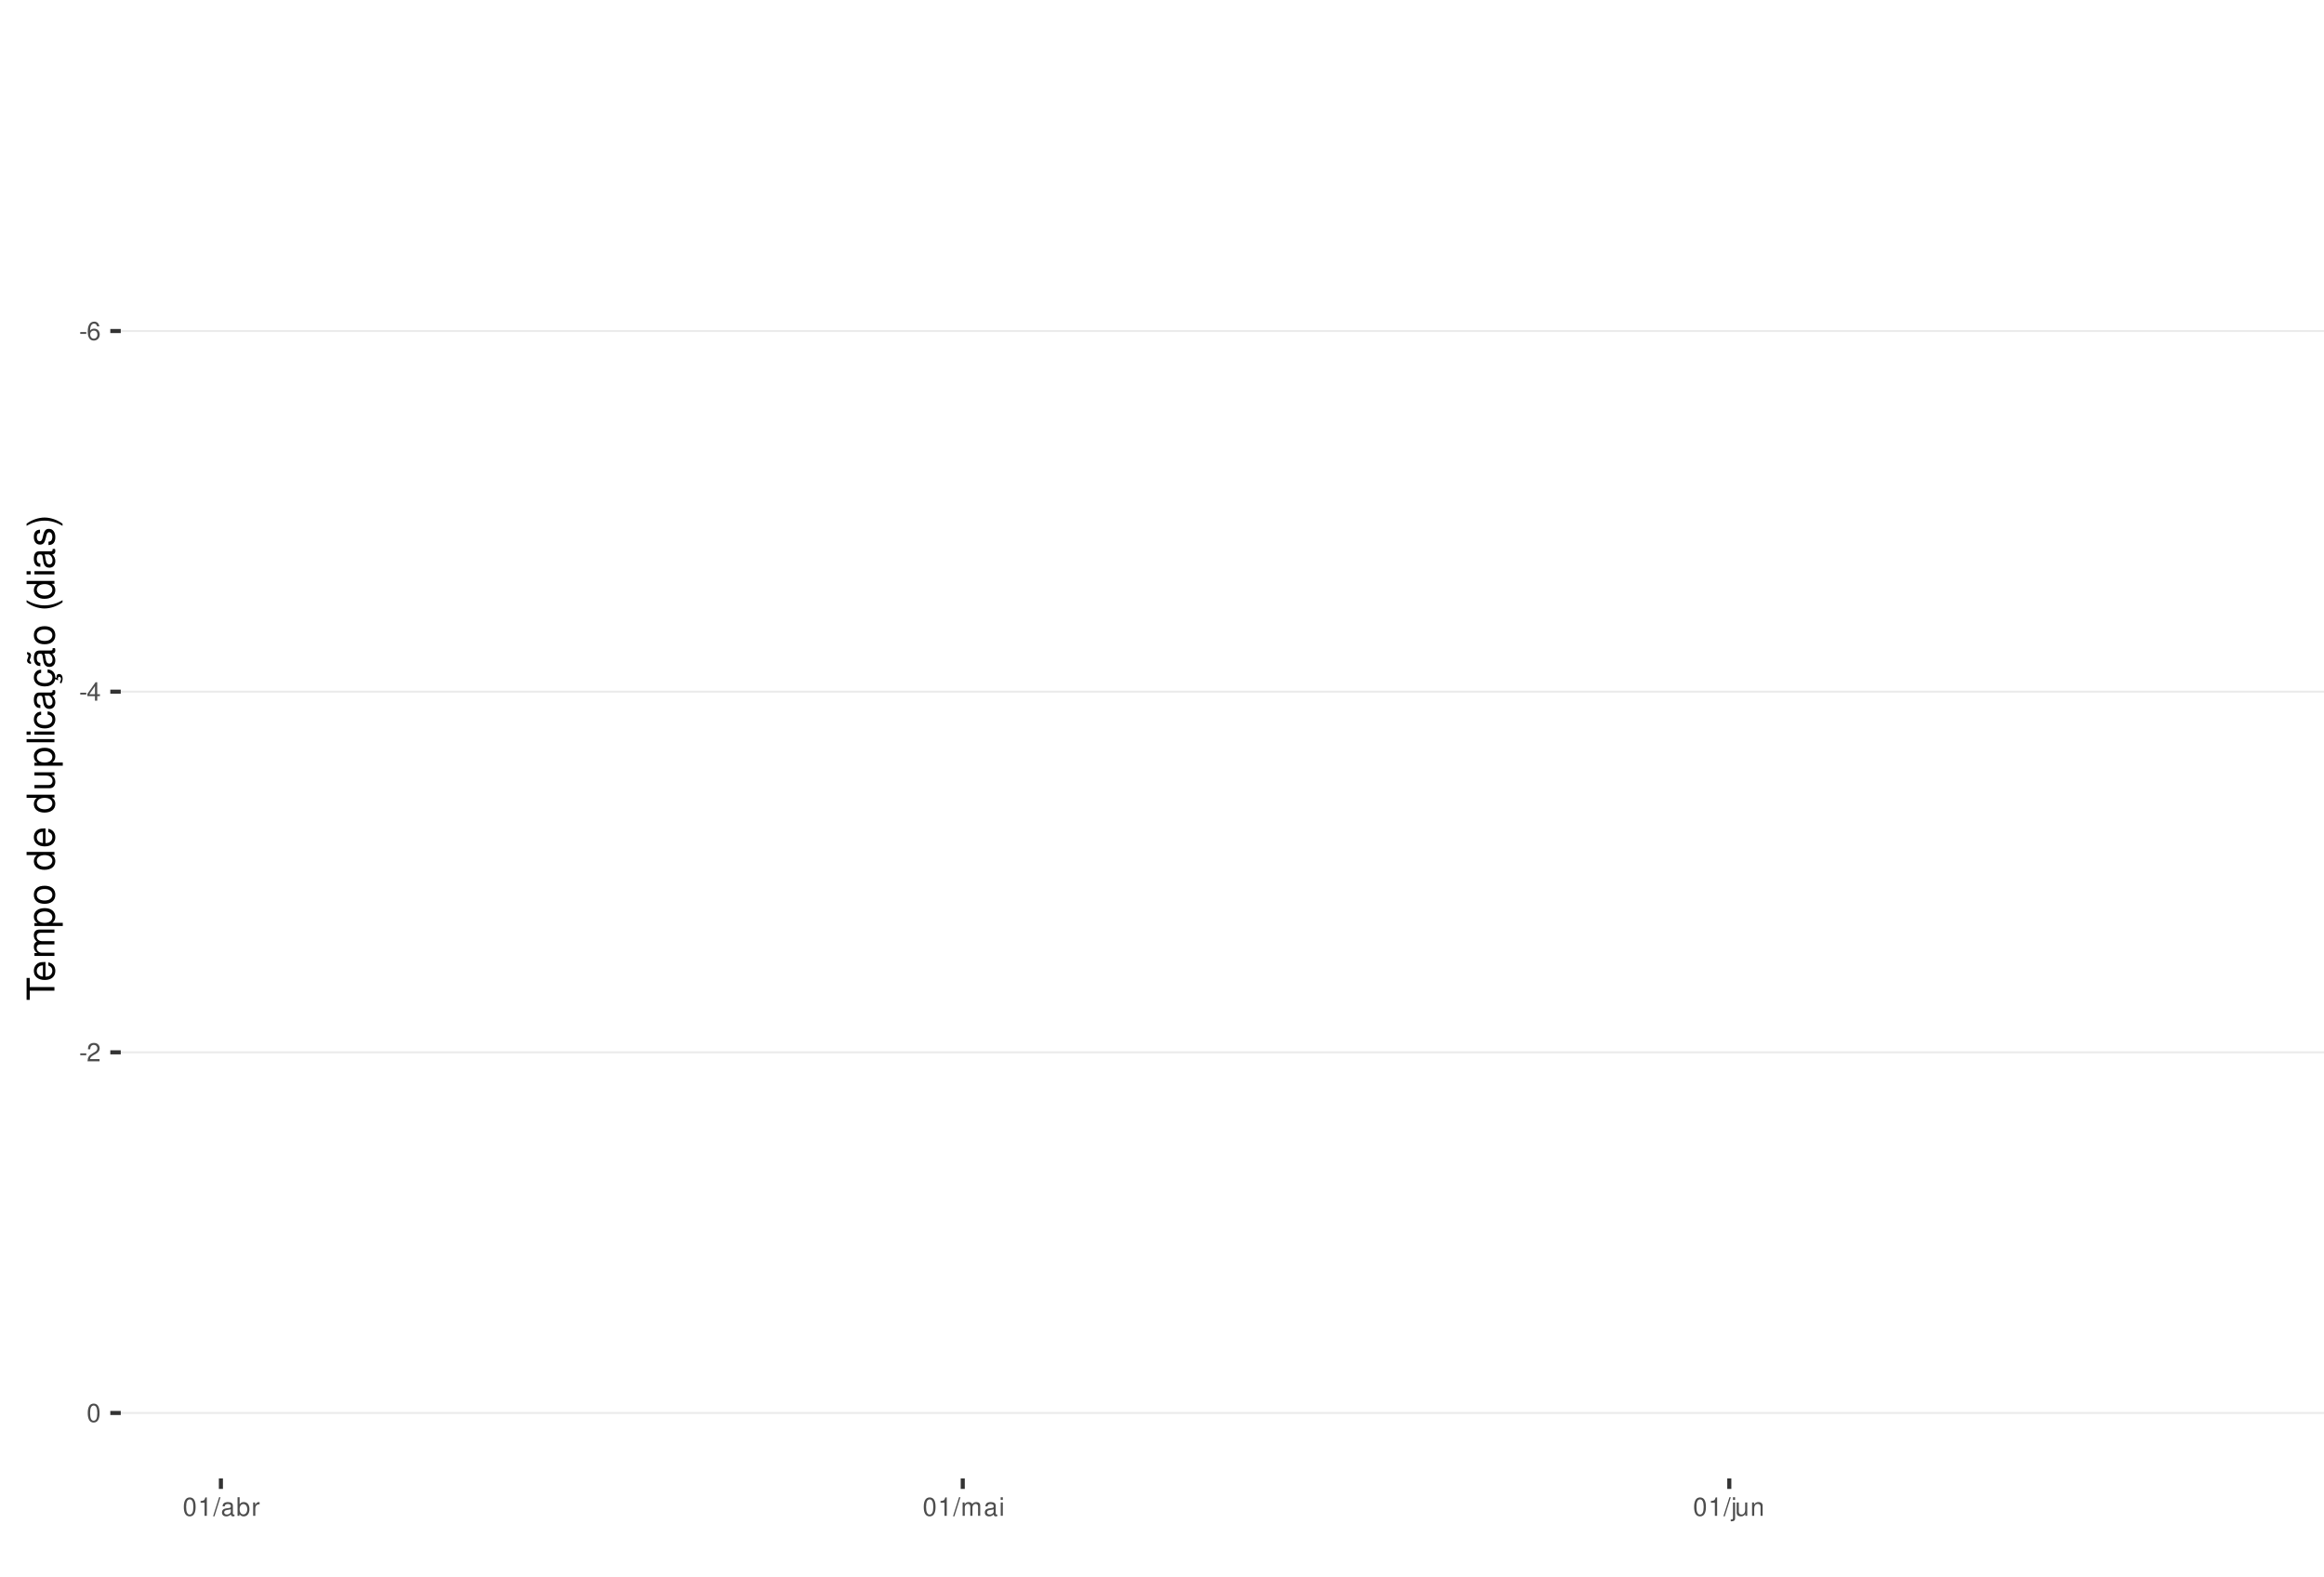
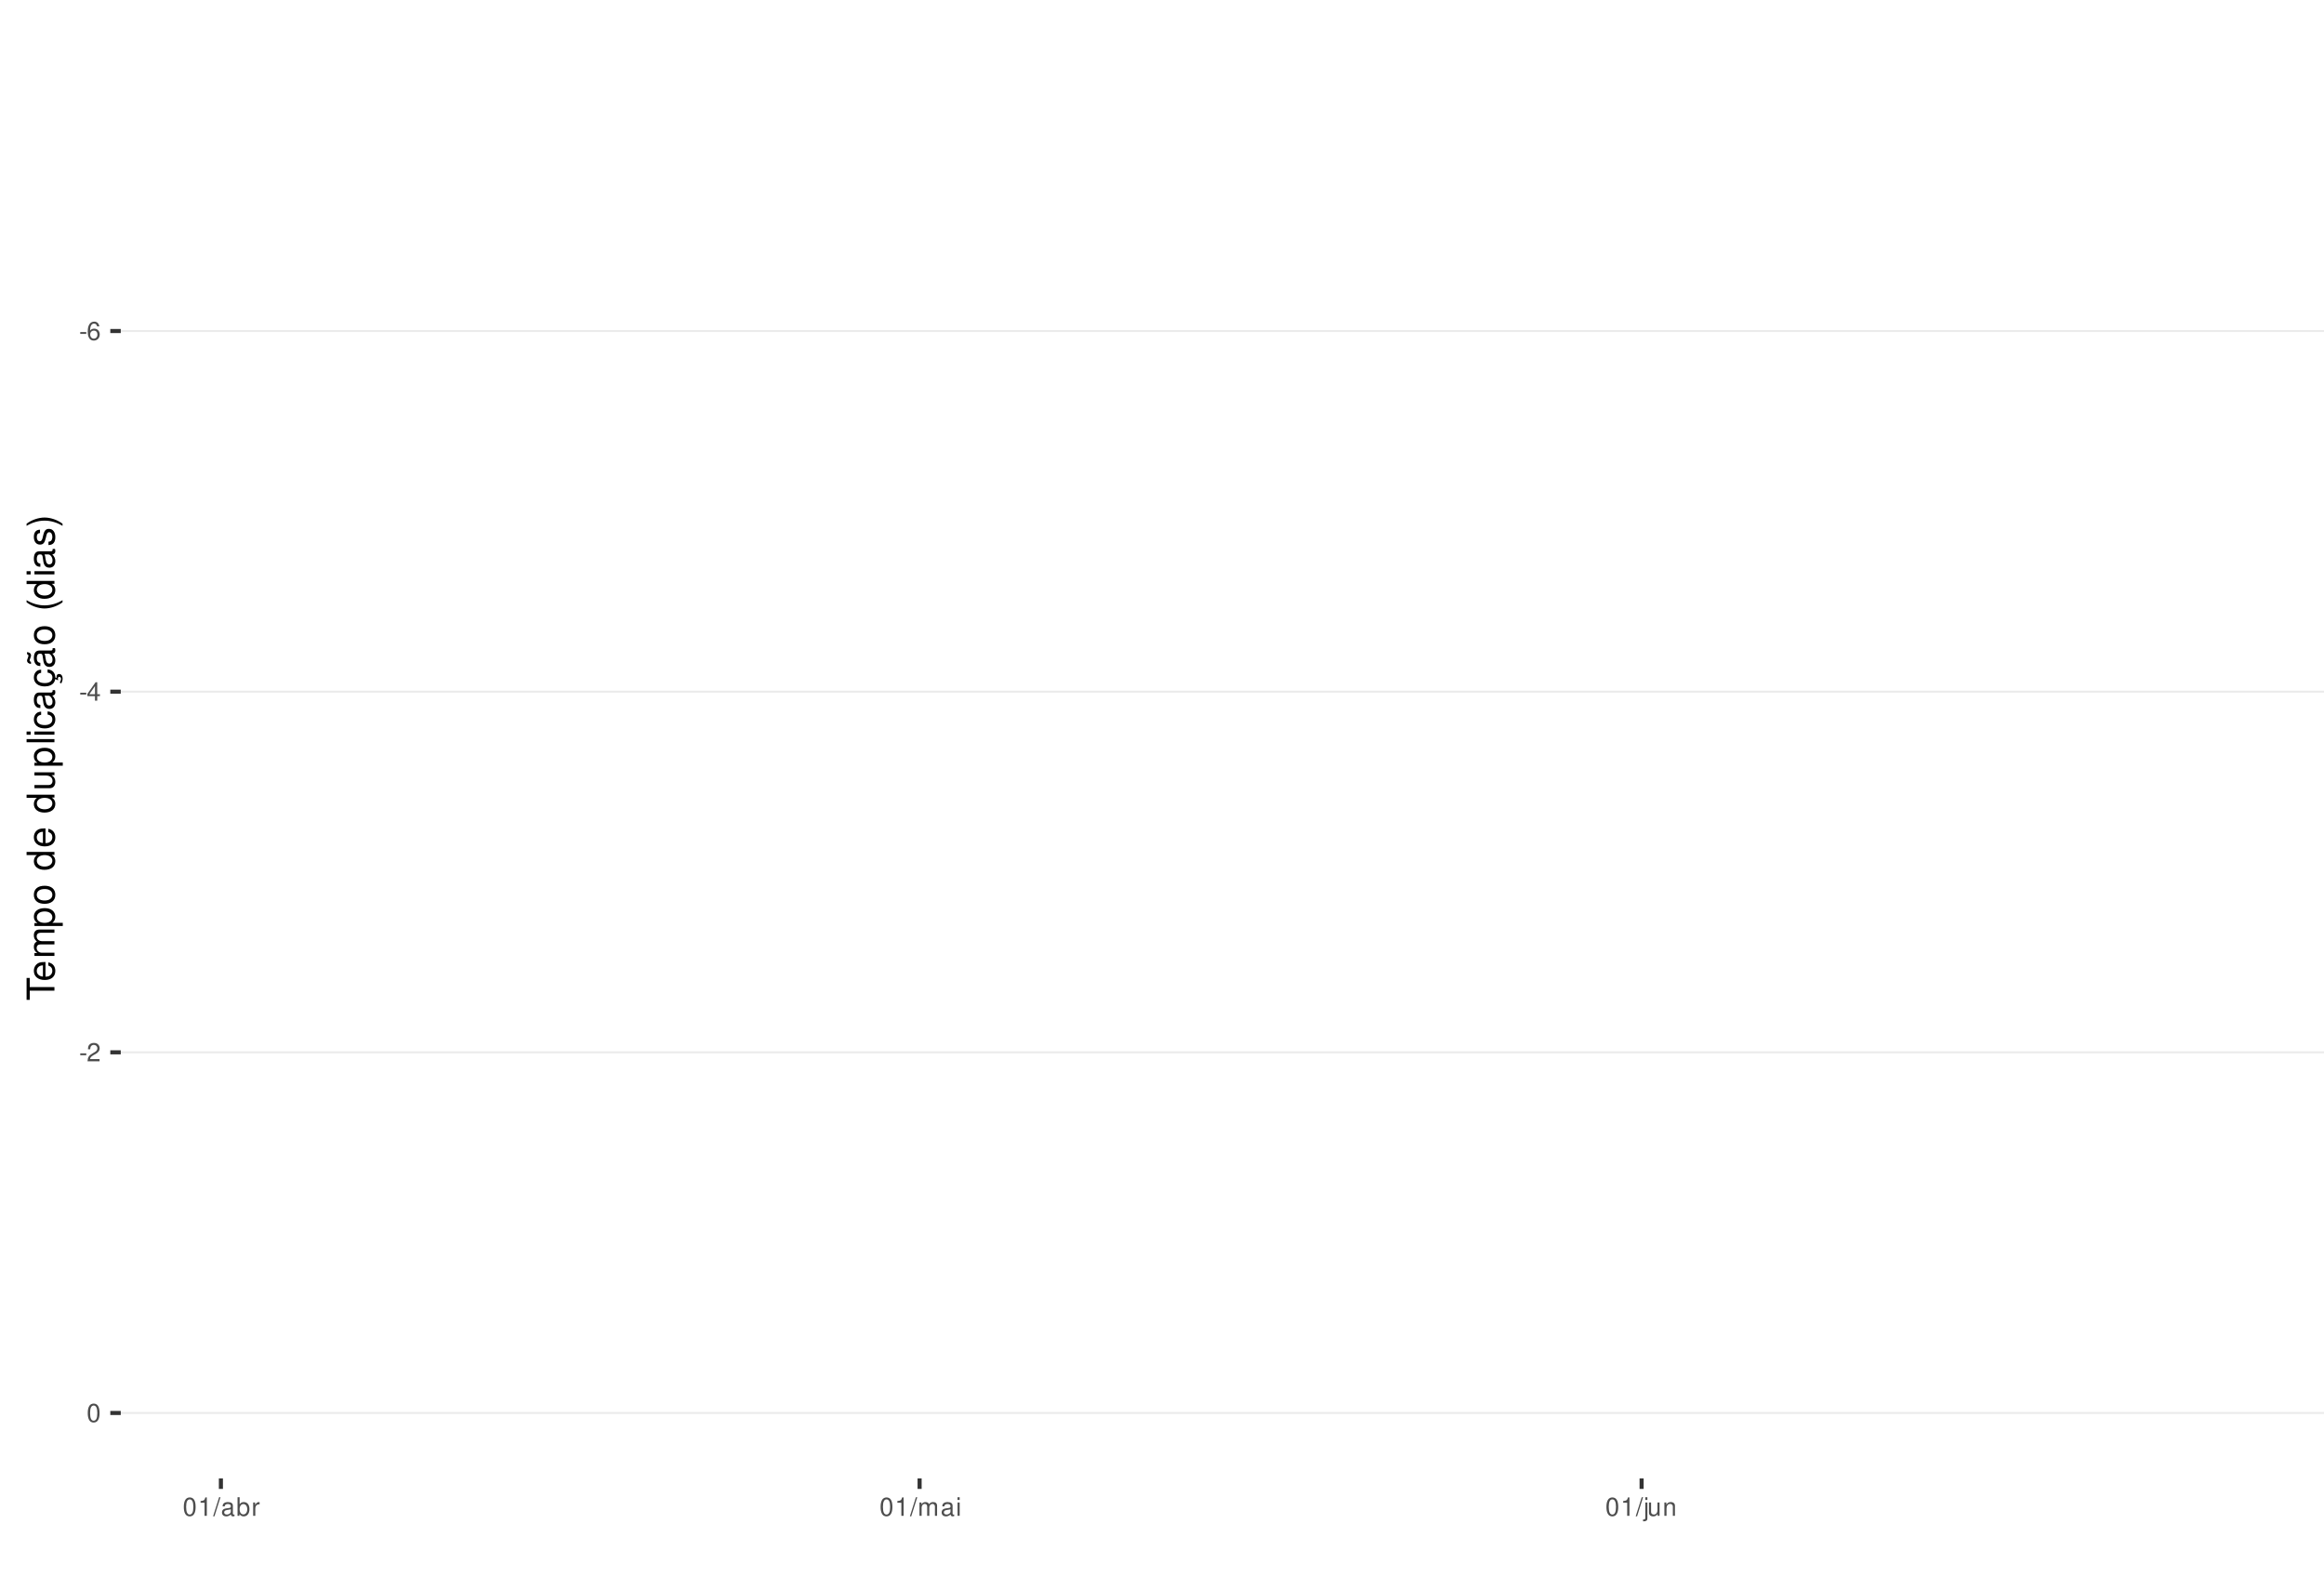
<svg xmlns="http://www.w3.org/2000/svg" xmlns:xlink="http://www.w3.org/1999/xlink" width="609pt" height="413pt" viewBox="0 0 609 413" version="1.1">
  <defs>
    <g>
      <symbol overflow="visible" id="glyph0-0">
        <path style="stroke:none;" d="" />
      </symbol>
      <symbol overflow="visible" id="glyph0-1">
        <path style="stroke:none;" d="M 1.891 -2.078 L 0.312 -2.078 L 0.312 -1.594 L 1.891 -1.594 Z M 1.891 -2.078 " />
      </symbol>
      <symbol overflow="visible" id="glyph0-2">
        <path style="stroke:none;" d="M 3.312 -3.562 C 3.203 -4.344 2.703 -4.812 1.984 -4.812 C 1.453 -4.812 0.984 -4.562 0.719 -4.125 C 0.406 -3.656 0.281 -3.062 0.281 -2.203 C 0.281 -1.391 0.406 -0.875 0.688 -0.453 C 0.938 -0.047 1.344 0.156 1.875 0.156 C 2.766 0.156 3.422 -0.516 3.422 -1.453 C 3.422 -2.344 2.812 -2.969 1.969 -2.969 C 1.5 -2.969 1.141 -2.797 0.891 -2.438 C 0.891 -3.641 1.266 -4.297 1.938 -4.297 C 2.344 -4.297 2.641 -4.031 2.734 -3.562 Z M 1.891 -2.453 C 2.469 -2.453 2.812 -2.047 2.812 -1.406 C 2.812 -0.812 2.422 -0.359 1.875 -0.359 C 1.328 -0.359 0.922 -0.828 0.922 -1.438 C 0.922 -2.031 1.312 -2.453 1.891 -2.453 Z M 1.891 -2.453 " />
      </symbol>
      <symbol overflow="visible" id="glyph0-3">
        <path style="stroke:none;" d="M 2.172 -1.172 L 2.172 0 L 2.766 0 L 2.766 -1.172 L 3.469 -1.172 L 3.469 -1.688 L 2.766 -1.688 L 2.766 -4.812 L 2.328 -4.812 L 0.188 -1.781 L 0.188 -1.172 Z M 2.172 -1.688 L 0.703 -1.688 L 2.172 -3.812 Z M 2.172 -1.688 " />
      </symbol>
      <symbol overflow="visible" id="glyph0-4">
        <path style="stroke:none;" d="M 3.375 -0.578 L 0.891 -0.578 C 0.938 -0.984 1.156 -1.234 1.734 -1.578 L 2.406 -1.953 C 3.062 -2.328 3.406 -2.812 3.406 -3.406 C 3.406 -3.812 3.234 -4.188 2.969 -4.438 C 2.688 -4.688 2.344 -4.812 1.891 -4.812 C 1.297 -4.812 0.844 -4.594 0.578 -4.188 C 0.422 -3.938 0.344 -3.641 0.328 -3.141 L 0.922 -3.141 C 0.938 -3.469 0.984 -3.672 1.062 -3.828 C 1.219 -4.125 1.516 -4.297 1.875 -4.297 C 2.406 -4.297 2.797 -3.906 2.797 -3.391 C 2.797 -3.016 2.578 -2.672 2.156 -2.438 L 1.547 -2.078 C 0.562 -1.516 0.281 -1.062 0.219 0 L 3.375 0 Z M 3.375 -0.578 " />
      </symbol>
      <symbol overflow="visible" id="glyph0-5">
        <path style="stroke:none;" d="M 1.828 -4.812 C 1.391 -4.812 0.984 -4.609 0.75 -4.281 C 0.438 -3.859 0.281 -3.219 0.281 -2.328 C 0.281 -0.703 0.812 0.156 1.828 0.156 C 2.828 0.156 3.375 -0.703 3.375 -2.297 C 3.375 -3.219 3.234 -3.844 2.922 -4.281 C 2.672 -4.625 2.281 -4.812 1.828 -4.812 Z M 1.828 -4.297 C 2.469 -4.297 2.781 -3.641 2.781 -2.344 C 2.781 -0.969 2.469 -0.328 1.812 -0.328 C 1.203 -0.328 0.891 -1 0.891 -2.328 C 0.891 -3.641 1.203 -4.297 1.828 -4.297 Z M 1.828 -4.297 " />
      </symbol>
      <symbol overflow="visible" id="glyph0-6">
        <path style="stroke:none;" d="M 1.719 -3.422 L 1.719 0 L 2.312 0 L 2.312 -4.812 L 1.922 -4.812 C 1.719 -4.078 1.578 -3.969 0.672 -3.859 L 0.672 -3.422 Z M 1.719 -3.422 " />
      </symbol>
      <symbol overflow="visible" id="glyph0-7">
        <path style="stroke:none;" d="M 1.531 -4.859 L -0.047 0.141 L 0.312 0.141 L 1.891 -4.859 Z M 1.531 -4.859 " />
      </symbol>
      <symbol overflow="visible" id="glyph0-8">
        <path style="stroke:none;" d="M 3.562 -0.328 C 3.5 -0.312 3.469 -0.312 3.438 -0.312 C 3.25 -0.312 3.141 -0.406 3.141 -0.578 L 3.141 -2.641 C 3.141 -3.25 2.688 -3.594 1.828 -3.594 C 1.312 -3.594 0.906 -3.438 0.672 -3.188 C 0.516 -3 0.453 -2.797 0.438 -2.453 L 0.984 -2.453 C 1.031 -2.875 1.297 -3.078 1.812 -3.078 C 2.312 -3.078 2.594 -2.891 2.594 -2.562 L 2.594 -2.406 C 2.578 -2.172 2.469 -2.078 2.016 -2.031 C 1.219 -1.922 1.109 -1.891 0.891 -1.812 C 0.484 -1.641 0.281 -1.328 0.281 -0.875 C 0.281 -0.25 0.719 0.156 1.422 0.156 C 1.859 0.156 2.219 0 2.609 -0.359 C 2.656 0 2.828 0.156 3.188 0.156 C 3.297 0.156 3.375 0.141 3.562 0.094 Z M 2.594 -1.094 C 2.594 -0.906 2.531 -0.797 2.375 -0.641 C 2.141 -0.438 1.875 -0.328 1.547 -0.328 C 1.109 -0.328 0.859 -0.547 0.859 -0.891 C 0.859 -1.266 1.094 -1.438 1.703 -1.531 C 2.297 -1.609 2.406 -1.641 2.594 -1.719 Z M 2.594 -1.094 " />
      </symbol>
      <symbol overflow="visible" id="glyph0-9">
        <path style="stroke:none;" d="M 0.359 -4.859 L 0.359 0 L 0.859 0 L 0.859 -0.453 C 1.125 -0.047 1.484 0.156 1.969 0.156 C 2.875 0.156 3.484 -0.594 3.484 -1.75 C 3.484 -2.891 2.922 -3.594 1.984 -3.594 C 1.516 -3.594 1.172 -3.406 0.906 -3.016 L 0.906 -4.859 Z M 1.891 -3.062 C 2.5 -3.062 2.906 -2.531 2.906 -1.703 C 2.906 -0.906 2.484 -0.359 1.891 -0.359 C 1.297 -0.359 0.906 -0.906 0.906 -1.719 C 0.906 -2.531 1.297 -3.062 1.891 -3.062 Z M 1.891 -3.062 " />
      </symbol>
      <symbol overflow="visible" id="glyph0-10">
        <path style="stroke:none;" d="M 0.453 -3.484 L 0.453 0 L 1.016 0 L 1.016 -1.812 C 1.031 -2.656 1.375 -3.016 2.141 -3 L 2.141 -3.562 C 2.047 -3.578 1.984 -3.594 1.922 -3.594 C 1.562 -3.594 1.297 -3.375 0.969 -2.859 L 0.969 -3.484 Z M 0.453 -3.484 " />
      </symbol>
      <symbol overflow="visible" id="glyph0-11">
        <path style="stroke:none;" d="M 0.469 -3.484 L 0.469 0 L 1.031 0 L 1.031 -2.188 C 1.031 -2.703 1.391 -3.109 1.844 -3.109 C 2.25 -3.109 2.484 -2.844 2.484 -2.406 L 2.484 0 L 3.047 0 L 3.047 -2.188 C 3.047 -2.703 3.422 -3.109 3.875 -3.109 C 4.266 -3.109 4.516 -2.844 4.516 -2.406 L 4.516 0 L 5.078 0 L 5.078 -2.609 C 5.078 -3.234 4.719 -3.594 4.062 -3.594 C 3.594 -3.594 3.312 -3.453 2.984 -3.062 C 2.781 -3.422 2.5 -3.594 2.047 -3.594 C 1.578 -3.594 1.266 -3.422 0.984 -3 L 0.984 -3.484 Z M 0.469 -3.484 " />
      </symbol>
      <symbol overflow="visible" id="glyph0-12">
        <path style="stroke:none;" d="M 1 -3.484 L 0.453 -3.484 L 0.453 0 L 1 0 Z M 1 -4.859 L 0.438 -4.859 L 0.438 -4.156 L 1 -4.156 Z M 1 -4.859 " />
      </symbol>
      <symbol overflow="visible" id="glyph0-13">
        <path style="stroke:none;" d="M 0.469 -3.484 L 0.469 0.5 C 0.469 0.859 0.359 0.969 0.016 0.969 C -0.031 0.969 -0.047 0.969 -0.125 0.953 L -0.125 1.438 C -0.047 1.438 -0.016 1.453 0.062 1.453 C 0.688 1.453 1.016 1.203 1.016 0.719 L 1.016 -3.484 Z M 1.016 -4.859 L 0.469 -4.859 L 0.469 -4.156 L 1.016 -4.156 Z M 1.016 -4.859 " />
      </symbol>
      <symbol overflow="visible" id="glyph0-14">
        <path style="stroke:none;" d="M 3.203 0 L 3.203 -3.484 L 2.656 -3.484 L 2.656 -1.516 C 2.656 -0.797 2.281 -0.328 1.703 -0.328 C 1.266 -0.328 0.984 -0.594 0.984 -1.016 L 0.984 -3.484 L 0.438 -3.484 L 0.438 -0.797 C 0.438 -0.219 0.859 0.156 1.547 0.156 C 2.062 0.156 2.391 -0.031 2.703 -0.484 L 2.703 0 Z M 3.203 0 " />
      </symbol>
      <symbol overflow="visible" id="glyph0-15">
        <path style="stroke:none;" d="M 0.469 -3.484 L 0.469 0 L 1.031 0 L 1.031 -1.922 C 1.031 -2.641 1.391 -3.109 1.969 -3.109 C 2.406 -3.109 2.688 -2.828 2.688 -2.422 L 2.688 0 L 3.234 0 L 3.234 -2.641 C 3.234 -3.219 2.812 -3.594 2.141 -3.594 C 1.625 -3.594 1.281 -3.391 0.984 -2.906 L 0.984 -3.484 Z M 0.469 -3.484 " />
      </symbol>
      <symbol overflow="visible" id="glyph1-0">
        <path style="stroke:none;" d="" />
      </symbol>
      <symbol overflow="visible" id="glyph1-1">
        <path style="stroke:none;" d="M -6.469 -3.547 L -6.469 -5.938 L -7.297 -5.938 L -7.297 -0.203 L -6.469 -0.203 L -6.469 -2.609 L 0 -2.609 L 0 -3.547 Z M -6.469 -3.547 " />
      </symbol>
      <symbol overflow="visible" id="glyph1-2">
        <path style="stroke:none;" d="M -2.344 -5.125 C -3.141 -5.125 -3.625 -5.062 -4.016 -4.922 C -4.875 -4.578 -5.391 -3.781 -5.391 -2.797 C -5.391 -1.344 -4.281 -0.406 -2.547 -0.406 C -0.812 -0.406 0.234 -1.297 0.234 -2.781 C 0.234 -3.984 -0.453 -4.812 -1.594 -5.016 L -1.594 -4.188 C -0.906 -3.953 -0.547 -3.484 -0.547 -2.812 C -0.547 -2.281 -0.781 -1.828 -1.219 -1.547 C -1.516 -1.344 -1.812 -1.281 -2.344 -1.266 Z M -3.016 -1.297 C -3.984 -1.359 -4.625 -1.953 -4.625 -2.797 C -4.625 -3.641 -3.953 -4.234 -3.016 -4.234 Z M -3.016 -1.297 " />
      </symbol>
      <symbol overflow="visible" id="glyph1-3">
        <path style="stroke:none;" d="M -5.234 -0.703 L 0 -0.703 L 0 -1.547 L -3.297 -1.547 C -4.047 -1.547 -4.656 -2.094 -4.656 -2.766 C -4.656 -3.391 -4.281 -3.734 -3.609 -3.734 L 0 -3.734 L 0 -4.578 L -3.297 -4.578 C -4.047 -4.578 -4.656 -5.125 -4.656 -5.812 C -4.656 -6.422 -4.266 -6.781 -3.609 -6.781 L 0 -6.781 L 0 -7.625 L -3.938 -7.625 C -4.875 -7.625 -5.391 -7.078 -5.391 -6.094 C -5.391 -5.406 -5.188 -4.984 -4.594 -4.484 C -5.156 -4.188 -5.391 -3.766 -5.391 -3.078 C -5.391 -2.375 -5.125 -1.906 -4.5 -1.469 L -5.234 -1.469 Z M -5.234 -0.703 " />
      </symbol>
      <symbol overflow="visible" id="glyph1-4">
        <path style="stroke:none;" d="M 2.188 -0.547 L 2.188 -1.375 L -0.547 -1.375 C -0.016 -1.812 0.234 -2.312 0.234 -2.984 C 0.234 -4.344 -0.859 -5.234 -2.531 -5.234 C -4.297 -5.234 -5.391 -4.375 -5.391 -2.984 C -5.391 -2.266 -5.062 -1.703 -4.453 -1.312 L -5.234 -1.312 L -5.234 -0.547 Z M -4.609 -2.844 C -4.609 -3.766 -3.797 -4.359 -2.547 -4.359 C -1.359 -4.359 -0.547 -3.75 -0.547 -2.844 C -0.547 -1.953 -1.344 -1.375 -2.578 -1.375 C -3.812 -1.375 -4.609 -1.953 -4.609 -2.844 Z M -4.609 -2.844 " />
      </symbol>
      <symbol overflow="visible" id="glyph1-5">
        <path style="stroke:none;" d="M -5.391 -2.719 C -5.391 -1.234 -4.344 -0.359 -2.578 -0.359 C -0.812 -0.359 0.234 -1.234 0.234 -2.734 C 0.234 -4.203 -0.812 -5.094 -2.547 -5.094 C -4.359 -5.094 -5.391 -4.234 -5.391 -2.719 Z M -4.625 -2.734 C -4.625 -3.672 -3.844 -4.234 -2.547 -4.234 C -1.312 -4.234 -0.547 -3.656 -0.547 -2.734 C -0.547 -1.797 -1.312 -1.234 -2.578 -1.234 C -3.844 -1.234 -4.625 -1.797 -4.625 -2.734 Z M -4.625 -2.734 " />
      </symbol>
      <symbol overflow="visible" id="glyph1-6">
        <path style="stroke:none;" d="" />
      </symbol>
      <symbol overflow="visible" id="glyph1-7">
        <path style="stroke:none;" d="M -7.297 -4.953 L -7.297 -4.125 L -4.578 -4.125 C -5.109 -3.766 -5.391 -3.203 -5.391 -2.516 C -5.391 -1.156 -4.297 -0.266 -2.625 -0.266 C -0.859 -0.266 0.234 -1.125 0.234 -2.547 C 0.234 -3.266 -0.047 -3.766 -0.688 -4.203 L 0 -4.203 L 0 -4.953 Z M -4.609 -2.656 C -4.609 -3.547 -3.812 -4.125 -2.562 -4.125 C -1.344 -4.125 -0.547 -3.547 -0.547 -2.656 C -0.547 -1.734 -1.359 -1.125 -2.578 -1.125 C -3.797 -1.125 -4.609 -1.734 -4.609 -2.656 Z M -4.609 -2.656 " />
      </symbol>
      <symbol overflow="visible" id="glyph1-8">
        <path style="stroke:none;" d="M 0 -4.812 L -5.234 -4.812 L -5.234 -3.984 L -2.266 -3.984 C -1.203 -3.984 -0.5 -3.438 -0.5 -2.562 C -0.5 -1.906 -0.906 -1.484 -1.531 -1.484 L -5.234 -1.484 L -5.234 -0.656 L -1.203 -0.656 C -0.328 -0.656 0.234 -1.297 0.234 -2.312 C 0.234 -3.094 -0.047 -3.578 -0.734 -4.062 L 0 -4.062 Z M 0 -4.812 " />
      </symbol>
      <symbol overflow="visible" id="glyph1-9">
        <path style="stroke:none;" d="M -7.297 -1.516 L -7.297 -0.688 L 0 -0.688 L 0 -1.516 Z M -7.297 -1.516 " />
      </symbol>
      <symbol overflow="visible" id="glyph1-10">
        <path style="stroke:none;" d="M -5.234 -1.5 L -5.234 -0.672 L 0 -0.672 L 0 -1.5 Z M -7.297 -1.5 L -7.297 -0.656 L -6.234 -0.656 L -6.234 -1.5 Z M -7.297 -1.5 " />
      </symbol>
      <symbol overflow="visible" id="glyph1-11">
        <path style="stroke:none;" d="M -3.484 -4.703 C -3.984 -4.672 -4.312 -4.562 -4.609 -4.359 C -5.094 -4 -5.391 -3.375 -5.391 -2.641 C -5.391 -1.219 -4.266 -0.312 -2.531 -0.312 C -0.844 -0.312 0.234 -1.203 0.234 -2.625 C 0.234 -3.875 -0.516 -4.672 -1.797 -4.766 L -1.797 -3.938 C -0.953 -3.797 -0.547 -3.359 -0.547 -2.656 C -0.547 -1.734 -1.297 -1.188 -2.531 -1.188 C -3.844 -1.188 -4.625 -1.719 -4.625 -2.625 C -4.625 -3.328 -4.203 -3.766 -3.484 -3.875 Z M -3.484 -4.703 " />
      </symbol>
      <symbol overflow="visible" id="glyph1-12">
        <path style="stroke:none;" d="M -0.484 -5.344 C -0.469 -5.266 -0.469 -5.219 -0.469 -5.172 C -0.469 -4.875 -0.625 -4.719 -0.875 -4.719 L -3.953 -4.719 C -4.891 -4.719 -5.391 -4.047 -5.391 -2.75 C -5.391 -1.984 -5.172 -1.375 -4.781 -1.016 C -4.516 -0.766 -4.203 -0.672 -3.688 -0.656 L -3.688 -1.484 C -4.328 -1.562 -4.625 -1.938 -4.625 -2.719 C -4.625 -3.484 -4.344 -3.891 -3.844 -3.891 L -3.625 -3.891 C -3.266 -3.875 -3.125 -3.703 -3.047 -3.016 C -2.891 -1.844 -2.844 -1.656 -2.719 -1.344 C -2.453 -0.734 -2 -0.422 -1.312 -0.422 C -0.375 -0.422 0.234 -1.078 0.234 -2.141 C 0.234 -2.797 0 -3.328 -0.547 -3.922 C 0 -3.984 0.234 -4.234 0.234 -4.781 C 0.234 -4.953 0.203 -5.062 0.141 -5.344 Z M -1.656 -3.891 C -1.375 -3.891 -1.203 -3.812 -0.969 -3.562 C -0.656 -3.219 -0.5 -2.812 -0.5 -2.312 C -0.5 -1.672 -0.812 -1.297 -1.344 -1.297 C -1.891 -1.297 -2.172 -1.656 -2.297 -2.547 C -2.422 -3.438 -2.453 -3.609 -2.594 -3.891 Z M -1.656 -3.891 " />
      </symbol>
      <symbol overflow="visible" id="glyph1-13">
        <path style="stroke:none;" d="M 0.234 -2.641 C 0.234 -3.875 -0.547 -4.703 -1.797 -4.766 L -1.797 -3.938 C -0.953 -3.797 -0.531 -3.359 -0.531 -2.656 C -0.531 -1.734 -1.281 -1.188 -2.516 -1.188 C -3.844 -1.188 -4.625 -1.719 -4.625 -2.625 C -4.625 -3.328 -4.203 -3.766 -3.484 -3.875 L -3.484 -4.703 C -3.984 -4.672 -4.312 -4.562 -4.609 -4.359 C -5.094 -4 -5.391 -3.375 -5.391 -2.641 C -5.391 -1.219 -4.266 -0.312 -2.531 -0.312 C -1.469 -0.312 -0.625 -0.672 -0.156 -1.312 C 0.047 -1.594 0.125 -1.812 0.203 -2.25 L 0.922 -1.938 L 0.984 -2.062 C 0.938 -2.188 0.906 -2.25 0.906 -2.375 C 0.906 -2.656 1.047 -2.828 1.281 -2.828 C 1.547 -2.828 1.734 -2.594 1.734 -2.297 C 1.734 -2.031 1.672 -1.844 1.438 -1.406 L 1.406 -1.312 L 1.812 -1.094 C 2.078 -1.75 2.141 -1.953 2.141 -2.344 C 2.141 -3.109 1.781 -3.578 1.203 -3.578 C 0.781 -3.578 0.547 -3.297 0.547 -2.797 C 0.547 -2.703 0.547 -2.641 0.562 -2.516 Z M 0.234 -2.641 " />
      </symbol>
      <symbol overflow="visible" id="glyph1-14">
        <path style="stroke:none;" d="M -0.484 -5.344 C -0.469 -5.266 -0.469 -5.219 -0.469 -5.172 C -0.469 -4.875 -0.625 -4.719 -0.875 -4.719 L -3.953 -4.719 C -4.891 -4.719 -5.391 -4.047 -5.391 -2.75 C -5.391 -1.984 -5.172 -1.375 -4.781 -1.016 C -4.516 -0.766 -4.203 -0.672 -3.688 -0.656 L -3.688 -1.484 C -4.328 -1.562 -4.625 -1.938 -4.625 -2.719 C -4.625 -3.484 -4.344 -3.891 -3.844 -3.891 L -3.625 -3.891 C -3.266 -3.875 -3.125 -3.703 -3.047 -3.016 C -2.891 -1.844 -2.844 -1.656 -2.719 -1.344 C -2.453 -0.734 -2 -0.422 -1.312 -0.422 C -0.375 -0.422 0.234 -1.078 0.234 -2.141 C 0.234 -2.797 0 -3.328 -0.547 -3.922 C 0 -3.984 0.234 -4.234 0.234 -4.781 C 0.234 -4.953 0.203 -5.062 0.141 -5.344 Z M -1.656 -3.891 C -1.375 -3.891 -1.203 -3.812 -0.969 -3.562 C -0.656 -3.219 -0.5 -2.812 -0.5 -2.312 C -0.5 -1.672 -0.812 -1.297 -1.344 -1.297 C -1.891 -1.297 -2.172 -1.656 -2.297 -2.547 C -2.422 -3.438 -2.453 -3.609 -2.594 -3.891 Z M -7.172 -3.75 C -6.922 -3.672 -6.812 -3.547 -6.812 -3.375 C -6.812 -3.25 -6.875 -2.984 -6.984 -2.734 C -7.156 -2.312 -7.172 -2.25 -7.172 -2.047 C -7.172 -1.594 -6.797 -1.297 -6.141 -1.188 L -6.141 -1.766 C -6.375 -1.812 -6.5 -1.938 -6.5 -2.094 C -6.5 -2.203 -6.469 -2.344 -6.375 -2.578 C -6.156 -3.156 -6.125 -3.234 -6.125 -3.438 C -6.125 -3.922 -6.484 -4.219 -7.172 -4.312 Z M -7.172 -3.75 " />
      </symbol>
      <symbol overflow="visible" id="glyph1-15">
        <path style="stroke:none;" d="M -7.297 -2.359 C -5.984 -1.359 -4.156 -0.734 -2.594 -0.734 C -1.016 -0.734 0.812 -1.359 2.125 -2.359 L 2.125 -2.906 C 0.688 -2.031 -0.984 -1.547 -2.594 -1.547 C -4.188 -1.547 -5.875 -2.031 -7.297 -2.906 Z M -7.297 -2.359 " />
      </symbol>
      <symbol overflow="visible" id="glyph1-16">
        <path style="stroke:none;" d="M -3.781 -4.375 C -4.812 -4.375 -5.391 -3.688 -5.391 -2.484 C -5.391 -1.266 -4.766 -0.469 -3.797 -0.469 C -2.969 -0.469 -2.578 -0.891 -2.281 -2.125 L -2.094 -2.906 C -1.953 -3.484 -1.734 -3.719 -1.375 -3.719 C -0.875 -3.719 -0.547 -3.234 -0.547 -2.5 C -0.547 -2.047 -0.672 -1.672 -0.891 -1.453 C -1.047 -1.328 -1.188 -1.266 -1.562 -1.219 L -1.562 -0.344 C -0.344 -0.375 0.234 -1.062 0.234 -2.438 C 0.234 -3.75 -0.422 -4.594 -1.438 -4.594 C -2.203 -4.594 -2.641 -4.156 -2.891 -3.109 L -3.078 -2.312 C -3.234 -1.625 -3.453 -1.344 -3.828 -1.344 C -4.312 -1.344 -4.625 -1.766 -4.625 -2.453 C -4.625 -3.125 -4.328 -3.484 -3.781 -3.5 Z M -3.781 -4.375 " />
      </symbol>
      <symbol overflow="visible" id="glyph1-17">
        <path style="stroke:none;" d="M 2.125 -0.938 C 0.812 -1.938 -1.016 -2.562 -2.578 -2.562 C -4.156 -2.562 -5.984 -1.938 -7.297 -0.938 L -7.297 -0.375 C -5.859 -1.266 -4.188 -1.75 -2.578 -1.75 C -0.984 -1.75 0.703 -1.266 2.125 -0.375 Z M 2.125 -0.938 " />
      </symbol>
    </g>
    <clipPath id="clip1">
      <path d="M 31.645 9.961 L 609 9.961 L 609 387.328 L 31.645 387.328 Z M 31.645 9.961 " />
    </clipPath>
    <clipPath id="clip2">
      <path d="M 31.645 86 L 609 86 L 609 87 L 31.645 87 Z M 31.645 86 " />
    </clipPath>
    <clipPath id="clip3">
      <path d="M 31.645 180 L 609 180 L 609 182 L 31.645 182 Z M 31.645 180 " />
    </clipPath>
    <clipPath id="clip4">
      <path d="M 31.645 275 L 609 275 L 609 276 L 31.645 276 Z M 31.645 275 " />
    </clipPath>
    <clipPath id="clip5">
      <path d="M 31.645 369 L 609 369 L 609 371 L 31.645 371 Z M 31.645 369 " />
    </clipPath>
  </defs>
  <g id="surface79">
    <rect x="0" y="0" width="609" height="413" style="fill:rgb(100%,100%,100%);fill-opacity:1;stroke:none;" />
    <rect x="0" y="0" width="609" height="413" style="fill:rgb(100%,100%,100%);fill-opacity:1;stroke:none;" />
    <path style="fill:none;stroke-width:1.067;stroke-linecap:round;stroke-linejoin:round;stroke:rgb(100%,100%,100%);stroke-opacity:1;stroke-miterlimit:10;" d="M 0 413 L 609 413 L 609 0 L 0 0 Z M 0 413 " />
    <g clip-path="url(#clip1)" clip-rule="nonzero">
      <path style=" stroke:none;fill-rule:nonzero;fill:rgb(100%,100%,100%);fill-opacity:1;" d="M 31.645 387.328 L 609 387.328 L 609 9.961 L 31.645 9.961 Z M 31.645 387.328 " />
    </g>
    <g clip-path="url(#clip2)" clip-rule="nonzero">
      <path style="fill:none;stroke-width:0.533;stroke-linecap:butt;stroke-linejoin:round;stroke:rgb(92.157%,92.157%,92.157%);stroke-opacity:1;stroke-miterlimit:10;" d="M 31.645 86.723 L 609 86.723 " />
    </g>
    <g clip-path="url(#clip3)" clip-rule="nonzero">
      <path style="fill:none;stroke-width:0.533;stroke-linecap:butt;stroke-linejoin:round;stroke:rgb(92.157%,92.157%,92.157%);stroke-opacity:1;stroke-miterlimit:10;" d="M 31.645 181.207 L 609 181.207 " />
    </g>
    <g clip-path="url(#clip4)" clip-rule="nonzero">
      <path style="fill:none;stroke-width:0.533;stroke-linecap:butt;stroke-linejoin:round;stroke:rgb(92.157%,92.157%,92.157%);stroke-opacity:1;stroke-miterlimit:10;" d="M 31.645 275.691 L 609 275.691 " />
    </g>
    <g clip-path="url(#clip5)" clip-rule="nonzero">
      <path style="fill:none;stroke-width:0.533;stroke-linecap:butt;stroke-linejoin:round;stroke:rgb(92.157%,92.157%,92.157%);stroke-opacity:1;stroke-miterlimit:10;" d="M 31.645 370.176 L 609 370.176 " />
    </g>
    <g style="fill:rgb(30.196%,30.196%,30.196%);fill-opacity:1;">
      <use xlink:href="#glyph0-1" x="20.715" y="89.07" />
      <use xlink:href="#glyph0-2" x="22.715" y="89.07" />
    </g>
    <g style="fill:rgb(30.196%,30.196%,30.196%);fill-opacity:1;">
      <use xlink:href="#glyph0-1" x="20.715" y="183.555" />
      <use xlink:href="#glyph0-3" x="22.715" y="183.555" />
    </g>
    <g style="fill:rgb(30.196%,30.196%,30.196%);fill-opacity:1;">
      <use xlink:href="#glyph0-1" x="20.715" y="278.039" />
      <use xlink:href="#glyph0-4" x="22.715" y="278.039" />
    </g>
    <g style="fill:rgb(30.196%,30.196%,30.196%);fill-opacity:1;">
      <use xlink:href="#glyph0-5" x="22.715" y="372.523" />
    </g>
    <path style="fill:none;stroke-width:1.067;stroke-linecap:butt;stroke-linejoin:round;stroke:rgb(20%,20%,20%);stroke-opacity:1;stroke-miterlimit:10;" d="M 28.906 86.723 L 31.645 86.723 " />
    <path style="fill:none;stroke-width:1.067;stroke-linecap:butt;stroke-linejoin:round;stroke:rgb(20%,20%,20%);stroke-opacity:1;stroke-miterlimit:10;" d="M 28.906 181.207 L 31.645 181.207 " />
    <path style="fill:none;stroke-width:1.067;stroke-linecap:butt;stroke-linejoin:round;stroke:rgb(20%,20%,20%);stroke-opacity:1;stroke-miterlimit:10;" d="M 28.906 275.691 L 31.645 275.691 " />
    <path style="fill:none;stroke-width:1.067;stroke-linecap:butt;stroke-linejoin:round;stroke:rgb(20%,20%,20%);stroke-opacity:1;stroke-miterlimit:10;" d="M 28.906 370.176 L 31.645 370.176 " />
    <path style="fill:none;stroke-width:1.067;stroke-linecap:butt;stroke-linejoin:round;stroke:rgb(20%,20%,20%);stroke-opacity:1;stroke-miterlimit:10;" d="M 57.887 390.07 L 57.887 387.328 " />
-     <path style="fill:none;stroke-width:1.067;stroke-linecap:butt;stroke-linejoin:round;stroke:rgb(20%,20%,20%);stroke-opacity:1;stroke-miterlimit:10;" d="M 252.285 390.07 L 252.285 387.328 " />
-     <path style="fill:none;stroke-width:1.067;stroke-linecap:butt;stroke-linejoin:round;stroke:rgb(20%,20%,20%);stroke-opacity:1;stroke-miterlimit:10;" d="M 453.16 390.07 L 453.16 387.328 " />
+     <path style="fill:none;stroke-width:1.067;stroke-linecap:butt;stroke-linejoin:round;stroke:rgb(20%,20%,20%);stroke-opacity:1;stroke-miterlimit:10;" d="M 240.98 390.07 L 240.98 387.328 " />
+     <path style="fill:none;stroke-width:1.067;stroke-linecap:butt;stroke-linejoin:round;stroke:rgb(20%,20%,20%);stroke-opacity:1;stroke-miterlimit:10;" d="M 430.18 390.07 L 430.18 387.328 " />
    <g style="fill:rgb(30.196%,30.196%,30.196%);fill-opacity:1;">
      <use xlink:href="#glyph0-5" x="47.887" y="397.109" />
      <use xlink:href="#glyph0-6" x="51.887" y="397.109" />
      <use xlink:href="#glyph0-7" x="55.887" y="397.109" />
      <use xlink:href="#glyph0-8" x="57.887" y="397.109" />
      <use xlink:href="#glyph0-9" x="61.887" y="397.109" />
      <use xlink:href="#glyph0-10" x="65.887" y="397.109" />
    </g>
    <g style="fill:rgb(30.196%,30.196%,30.196%);fill-opacity:1;">
-       <use xlink:href="#glyph0-5" x="241.785" y="397.109" />
-       <use xlink:href="#glyph0-6" x="245.785" y="397.109" />
-       <use xlink:href="#glyph0-7" x="249.785" y="397.109" />
-       <use xlink:href="#glyph0-11" x="251.785" y="397.109" />
-       <use xlink:href="#glyph0-8" x="257.785" y="397.109" />
-       <use xlink:href="#glyph0-12" x="261.785" y="397.109" />
-     </g>
-     <g style="fill:rgb(30.196%,30.196%,30.196%);fill-opacity:1;">
-       <use xlink:href="#glyph0-5" x="443.66" y="397.109" />
-       <use xlink:href="#glyph0-6" x="447.66" y="397.109" />
-       <use xlink:href="#glyph0-7" x="451.66" y="397.109" />
-       <use xlink:href="#glyph0-13" x="453.66" y="397.109" />
-       <use xlink:href="#glyph0-14" x="454.66" y="397.109" />
-       <use xlink:href="#glyph0-15" x="458.66" y="397.109" />
+       <use xlink:href="#glyph0-5" x="230.48" y="397.109" />
+       <use xlink:href="#glyph0-6" x="234.48" y="397.109" />
+       <use xlink:href="#glyph0-7" x="238.48" y="397.109" />
+       <use xlink:href="#glyph0-11" x="240.48" y="397.109" />
+       <use xlink:href="#glyph0-8" x="246.48" y="397.109" />
+       <use xlink:href="#glyph0-12" x="250.48" y="397.109" />
+     </g>
+     <g style="fill:rgb(30.196%,30.196%,30.196%);fill-opacity:1;">
+       <use xlink:href="#glyph0-5" x="420.68" y="397.109" />
+       <use xlink:href="#glyph0-6" x="424.68" y="397.109" />
+       <use xlink:href="#glyph0-7" x="428.68" y="397.109" />
+       <use xlink:href="#glyph0-13" x="430.68" y="397.109" />
+       <use xlink:href="#glyph0-14" x="431.68" y="397.109" />
+       <use xlink:href="#glyph0-15" x="435.68" y="397.109" />
    </g>
    <g style="fill:rgb(0%,0%,0%);fill-opacity:1;">
      <use xlink:href="#glyph1-1" x="14.263" y="262.145" />
      <use xlink:href="#glyph1-2" x="14.263" y="257.145" />
      <use xlink:href="#glyph1-3" x="14.263" y="251.145" />
      <use xlink:href="#glyph1-4" x="14.263" y="243.145" />
      <use xlink:href="#glyph1-5" x="14.263" y="237.145" />
      <use xlink:href="#glyph1-6" x="14.263" y="231.145" />
      <use xlink:href="#glyph1-7" x="14.263" y="228.145" />
      <use xlink:href="#glyph1-2" x="14.263" y="222.145" />
      <use xlink:href="#glyph1-6" x="14.263" y="216.145" />
      <use xlink:href="#glyph1-7" x="14.263" y="213.145" />
      <use xlink:href="#glyph1-8" x="14.263" y="207.145" />
      <use xlink:href="#glyph1-4" x="14.263" y="201.145" />
      <use xlink:href="#glyph1-9" x="14.263" y="195.145" />
      <use xlink:href="#glyph1-10" x="14.263" y="193.145" />
      <use xlink:href="#glyph1-11" x="14.263" y="191.145" />
      <use xlink:href="#glyph1-12" x="14.263" y="186.145" />
      <use xlink:href="#glyph1-13" x="14.263" y="180.145" />
      <use xlink:href="#glyph1-14" x="14.263" y="175.145" />
      <use xlink:href="#glyph1-5" x="14.263" y="169.145" />
      <use xlink:href="#glyph1-6" x="14.263" y="163.145" />
      <use xlink:href="#glyph1-15" x="14.263" y="160.145" />
      <use xlink:href="#glyph1-7" x="14.263" y="157.145" />
      <use xlink:href="#glyph1-10" x="14.263" y="151.145" />
      <use xlink:href="#glyph1-12" x="14.263" y="149.145" />
      <use xlink:href="#glyph1-16" x="14.263" y="143.145" />
      <use xlink:href="#glyph1-17" x="14.263" y="138.145" />
    </g>
  </g>
</svg>
